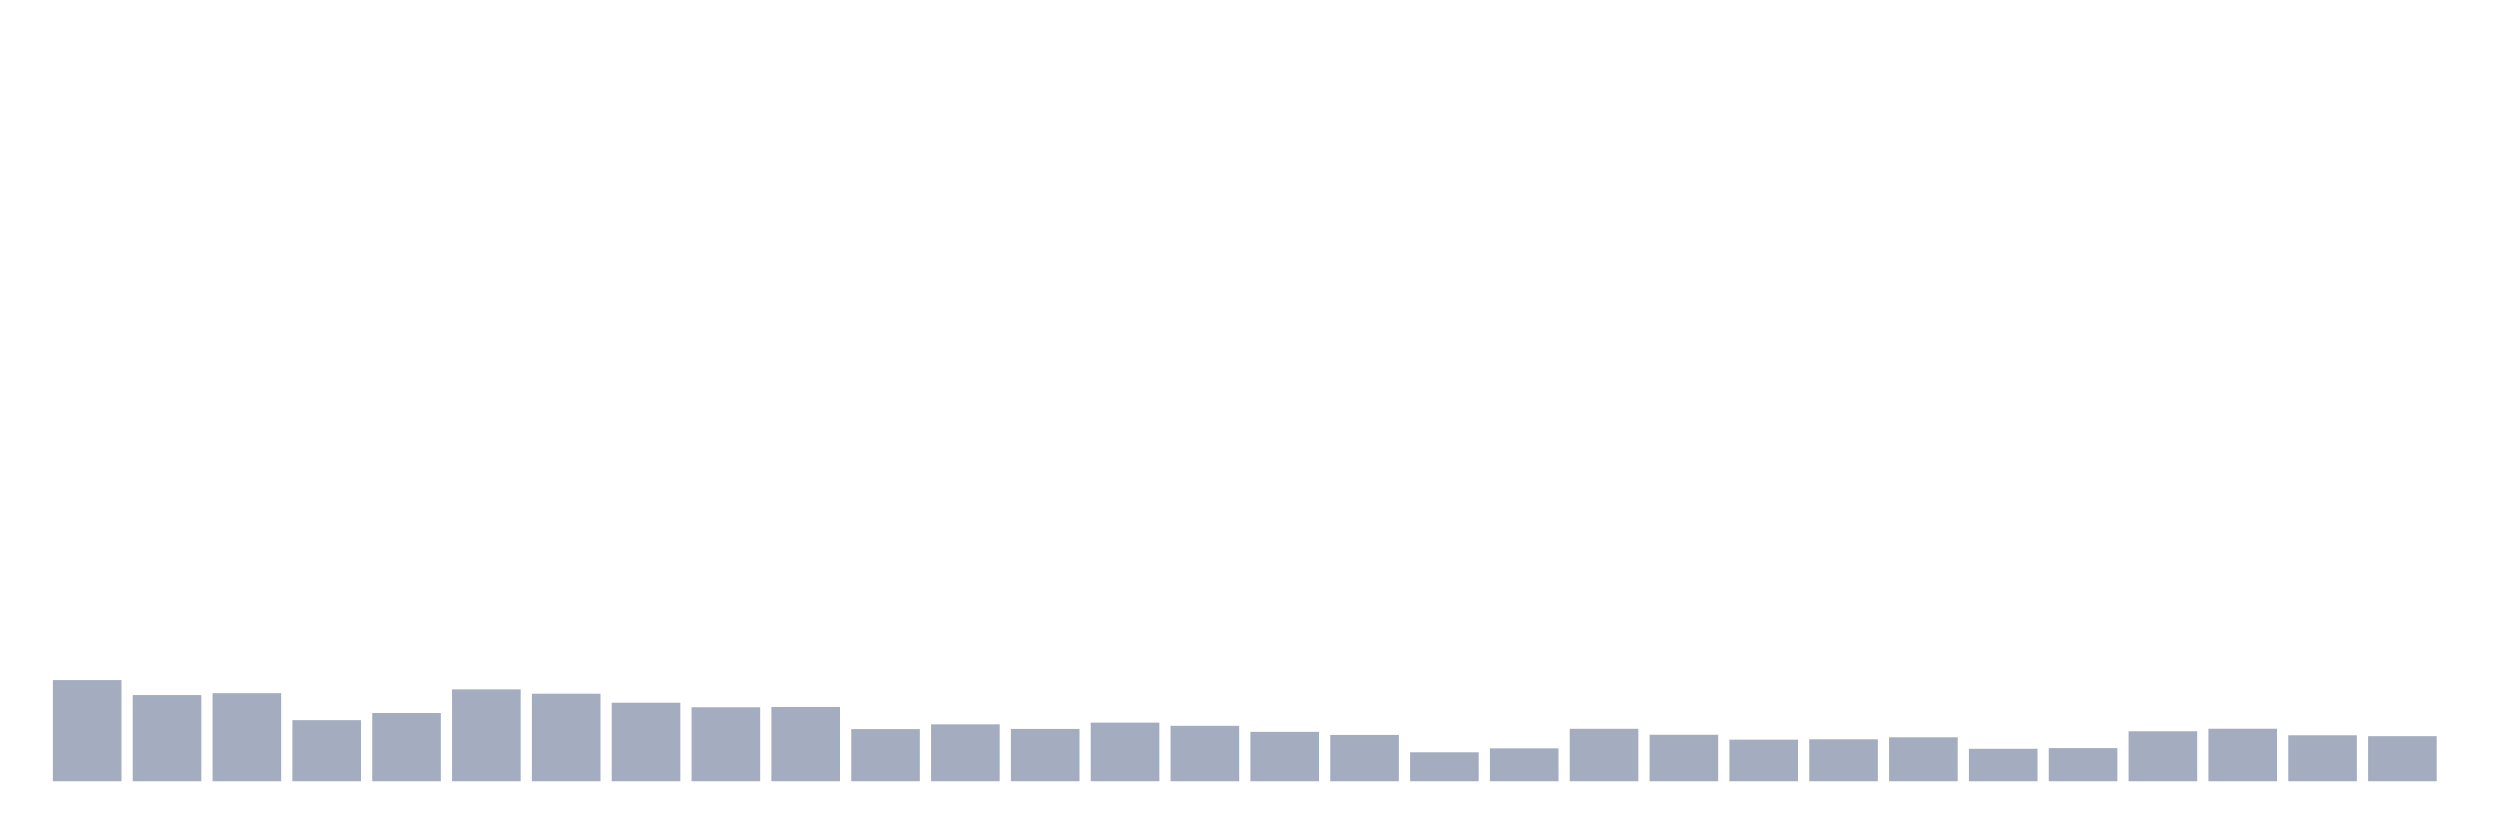
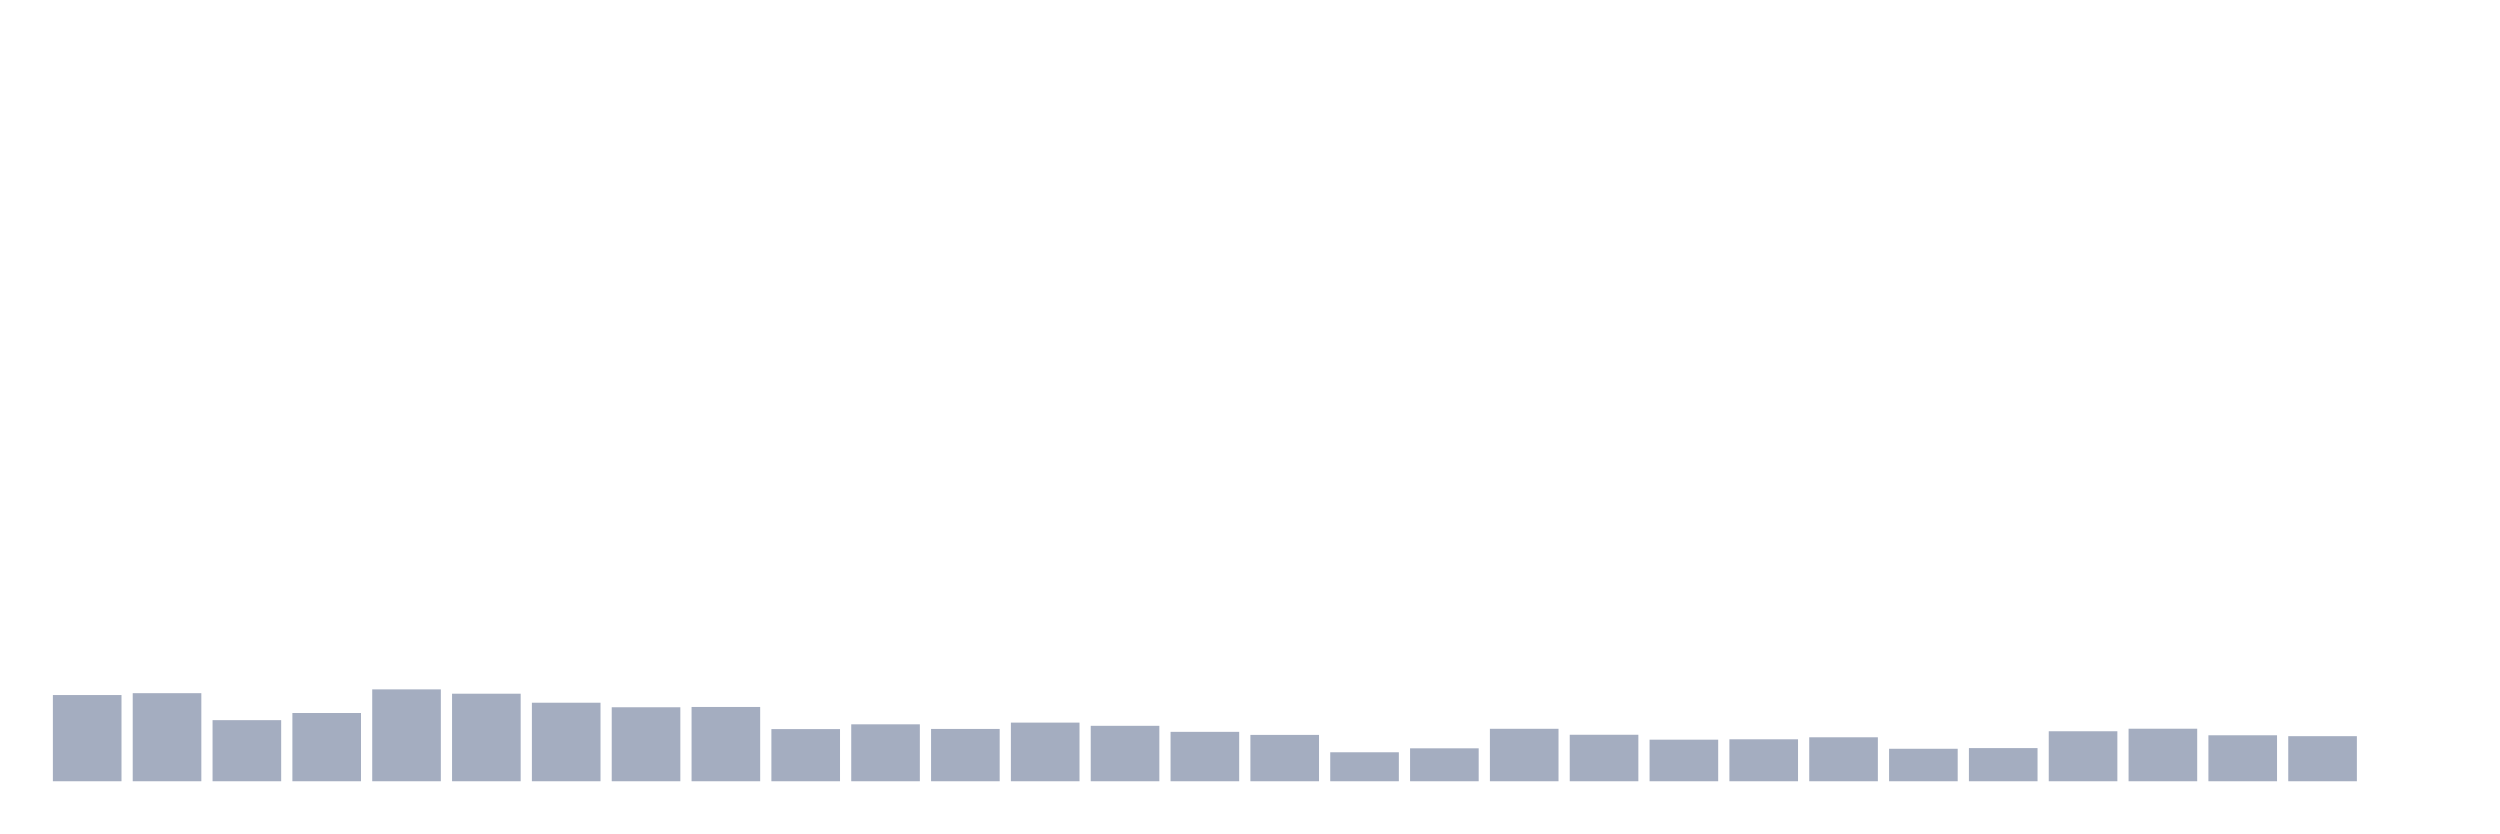
<svg xmlns="http://www.w3.org/2000/svg" viewBox="0 0 480 160">
  <g transform="translate(10,10)">
-     <rect class="bar" x="0.153" width="13.175" y="120.573" height="19.427" fill="rgb(164,173,192)" />
-     <rect class="bar" x="15.482" width="13.175" y="123.448" height="16.552" fill="rgb(164,173,192)" />
-     <rect class="bar" x="30.81" width="13.175" y="123.09" height="16.91" fill="rgb(164,173,192)" />
-     <rect class="bar" x="46.138" width="13.175" y="128.269" height="11.731" fill="rgb(164,173,192)" />
-     <rect class="bar" x="61.466" width="13.175" y="126.896" height="13.104" fill="rgb(164,173,192)" />
-     <rect class="bar" x="76.794" width="13.175" y="122.361" height="17.639" fill="rgb(164,173,192)" />
-     <rect class="bar" x="92.123" width="13.175" y="123.191" height="16.809" fill="rgb(164,173,192)" />
-     <rect class="bar" x="107.451" width="13.175" y="124.922" height="15.078" fill="rgb(164,173,192)" />
-     <rect class="bar" x="122.779" width="13.175" y="125.794" height="14.206" fill="rgb(164,173,192)" />
-     <rect class="bar" x="138.107" width="13.175" y="125.737" height="14.263" fill="rgb(164,173,192)" />
-     <rect class="bar" x="153.436" width="13.175" y="129.986" height="10.014" fill="rgb(164,173,192)" />
-     <rect class="bar" x="168.764" width="13.175" y="129.07" height="10.93" fill="rgb(164,173,192)" />
-     <rect class="bar" x="184.092" width="13.175" y="129.957" height="10.043" fill="rgb(164,173,192)" />
-     <rect class="bar" x="199.42" width="13.175" y="128.741" height="11.259" fill="rgb(164,173,192)" />
-     <rect class="bar" x="214.748" width="13.175" y="129.356" height="10.644" fill="rgb(164,173,192)" />
-     <rect class="bar" x="230.077" width="13.175" y="130.515" height="9.485" fill="rgb(164,173,192)" />
-     <rect class="bar" x="245.405" width="13.175" y="131.102" height="8.898" fill="rgb(164,173,192)" />
-     <rect class="bar" x="260.733" width="13.175" y="134.435" height="5.565" fill="rgb(164,173,192)" />
-     <rect class="bar" x="276.061" width="13.175" y="133.677" height="6.323" fill="rgb(164,173,192)" />
-     <rect class="bar" x="291.39" width="13.175" y="129.929" height="10.071" fill="rgb(164,173,192)" />
-     <rect class="bar" x="306.718" width="13.175" y="131.073" height="8.927" fill="rgb(164,173,192)" />
-     <rect class="bar" x="322.046" width="13.175" y="132.017" height="7.983" fill="rgb(164,173,192)" />
-     <rect class="bar" x="337.374" width="13.175" y="131.946" height="8.054" fill="rgb(164,173,192)" />
-     <rect class="bar" x="352.702" width="13.175" y="131.559" height="8.441" fill="rgb(164,173,192)" />
-     <rect class="bar" x="368.031" width="13.175" y="133.763" height="6.237" fill="rgb(164,173,192)" />
-     <rect class="bar" x="383.359" width="13.175" y="133.634" height="6.366" fill="rgb(164,173,192)" />
-     <rect class="bar" x="398.687" width="13.175" y="130.401" height="9.599" fill="rgb(164,173,192)" />
-     <rect class="bar" x="414.015" width="13.175" y="129.914" height="10.086" fill="rgb(164,173,192)" />
-     <rect class="bar" x="429.344" width="13.175" y="131.173" height="8.827" fill="rgb(164,173,192)" />
-     <rect class="bar" x="444.672" width="13.175" y="131.345" height="8.655" fill="rgb(164,173,192)" />
+     <rect class="bar" x="0.153" width="13.175" y="123.448" height="16.552" fill="rgb(164,173,192)" />
+     <rect class="bar" x="15.482" width="13.175" y="123.09" height="16.91" fill="rgb(164,173,192)" />
+     <rect class="bar" x="30.81" width="13.175" y="128.269" height="11.731" fill="rgb(164,173,192)" />
+     <rect class="bar" x="46.138" width="13.175" y="126.896" height="13.104" fill="rgb(164,173,192)" />
+     <rect class="bar" x="61.466" width="13.175" y="122.361" height="17.639" fill="rgb(164,173,192)" />
+     <rect class="bar" x="76.794" width="13.175" y="123.191" height="16.809" fill="rgb(164,173,192)" />
+     <rect class="bar" x="92.123" width="13.175" y="124.922" height="15.078" fill="rgb(164,173,192)" />
+     <rect class="bar" x="107.451" width="13.175" y="125.794" height="14.206" fill="rgb(164,173,192)" />
+     <rect class="bar" x="122.779" width="13.175" y="125.737" height="14.263" fill="rgb(164,173,192)" />
+     <rect class="bar" x="138.107" width="13.175" y="129.986" height="10.014" fill="rgb(164,173,192)" />
+     <rect class="bar" x="153.436" width="13.175" y="129.07" height="10.93" fill="rgb(164,173,192)" />
+     <rect class="bar" x="168.764" width="13.175" y="129.957" height="10.043" fill="rgb(164,173,192)" />
+     <rect class="bar" x="184.092" width="13.175" y="128.741" height="11.259" fill="rgb(164,173,192)" />
+     <rect class="bar" x="199.42" width="13.175" y="129.356" height="10.644" fill="rgb(164,173,192)" />
+     <rect class="bar" x="214.748" width="13.175" y="130.515" height="9.485" fill="rgb(164,173,192)" />
+     <rect class="bar" x="230.077" width="13.175" y="131.102" height="8.898" fill="rgb(164,173,192)" />
+     <rect class="bar" x="245.405" width="13.175" y="134.435" height="5.565" fill="rgb(164,173,192)" />
+     <rect class="bar" x="260.733" width="13.175" y="133.677" height="6.323" fill="rgb(164,173,192)" />
+     <rect class="bar" x="276.061" width="13.175" y="129.929" height="10.071" fill="rgb(164,173,192)" />
+     <rect class="bar" x="291.39" width="13.175" y="131.073" height="8.927" fill="rgb(164,173,192)" />
+     <rect class="bar" x="306.718" width="13.175" y="132.017" height="7.983" fill="rgb(164,173,192)" />
+     <rect class="bar" x="322.046" width="13.175" y="131.946" height="8.054" fill="rgb(164,173,192)" />
+     <rect class="bar" x="337.374" width="13.175" y="131.559" height="8.441" fill="rgb(164,173,192)" />
+     <rect class="bar" x="352.702" width="13.175" y="133.763" height="6.237" fill="rgb(164,173,192)" />
+     <rect class="bar" x="368.031" width="13.175" y="133.634" height="6.366" fill="rgb(164,173,192)" />
+     <rect class="bar" x="383.359" width="13.175" y="130.401" height="9.599" fill="rgb(164,173,192)" />
+     <rect class="bar" x="398.687" width="13.175" y="129.914" height="10.086" fill="rgb(164,173,192)" />
+     <rect class="bar" x="414.015" width="13.175" y="131.173" height="8.827" fill="rgb(164,173,192)" />
+     <rect class="bar" x="429.344" width="13.175" y="131.345" height="8.655" fill="rgb(164,173,192)" />
+     <rect class="bar" x="444.672" width="13.175" y="140" height="0" fill="rgb(164,173,192)" />
  </g>
</svg>
